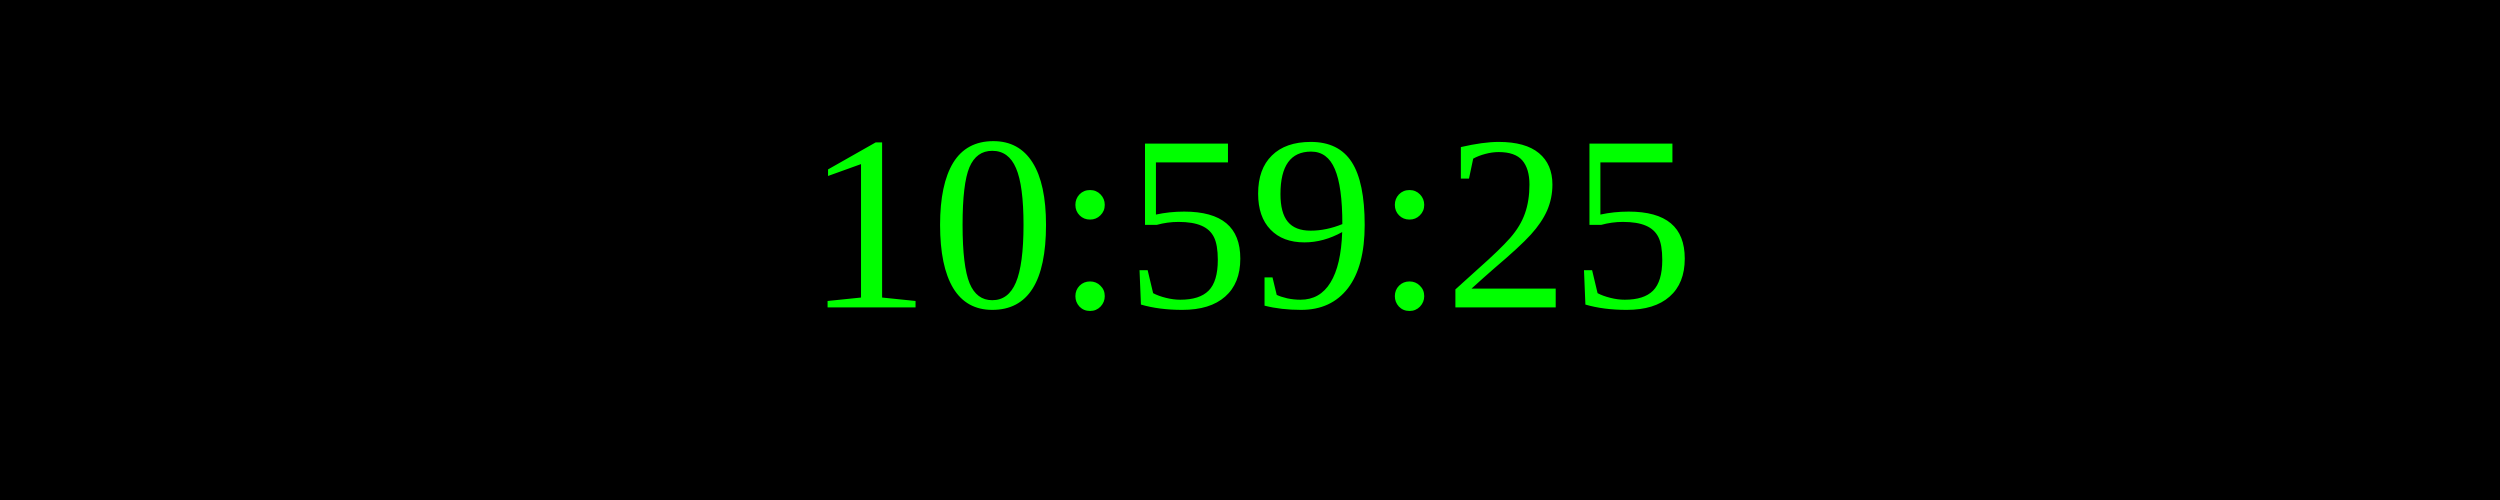
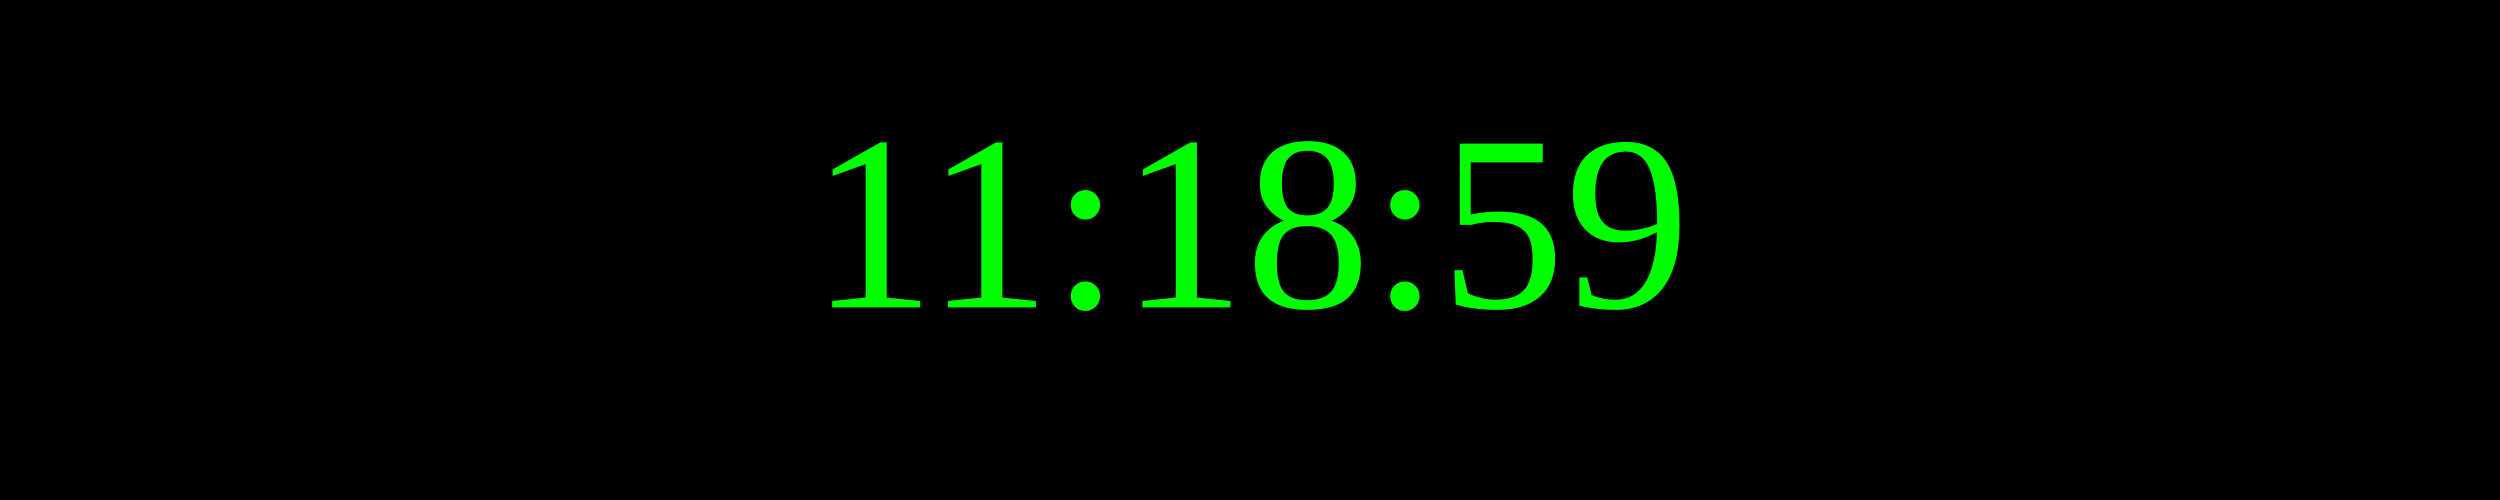
<svg xmlns="http://www.w3.org/2000/svg" width="250" height="50">
  <rect width="100%" height="100%" fill="black" />
  <text x="50%" y="50%" font-size="25" fill="lime" text-anchor="middle" dominant-baseline="middle">
- 10:59:25
+ 11:18:59
</text>
</svg>
